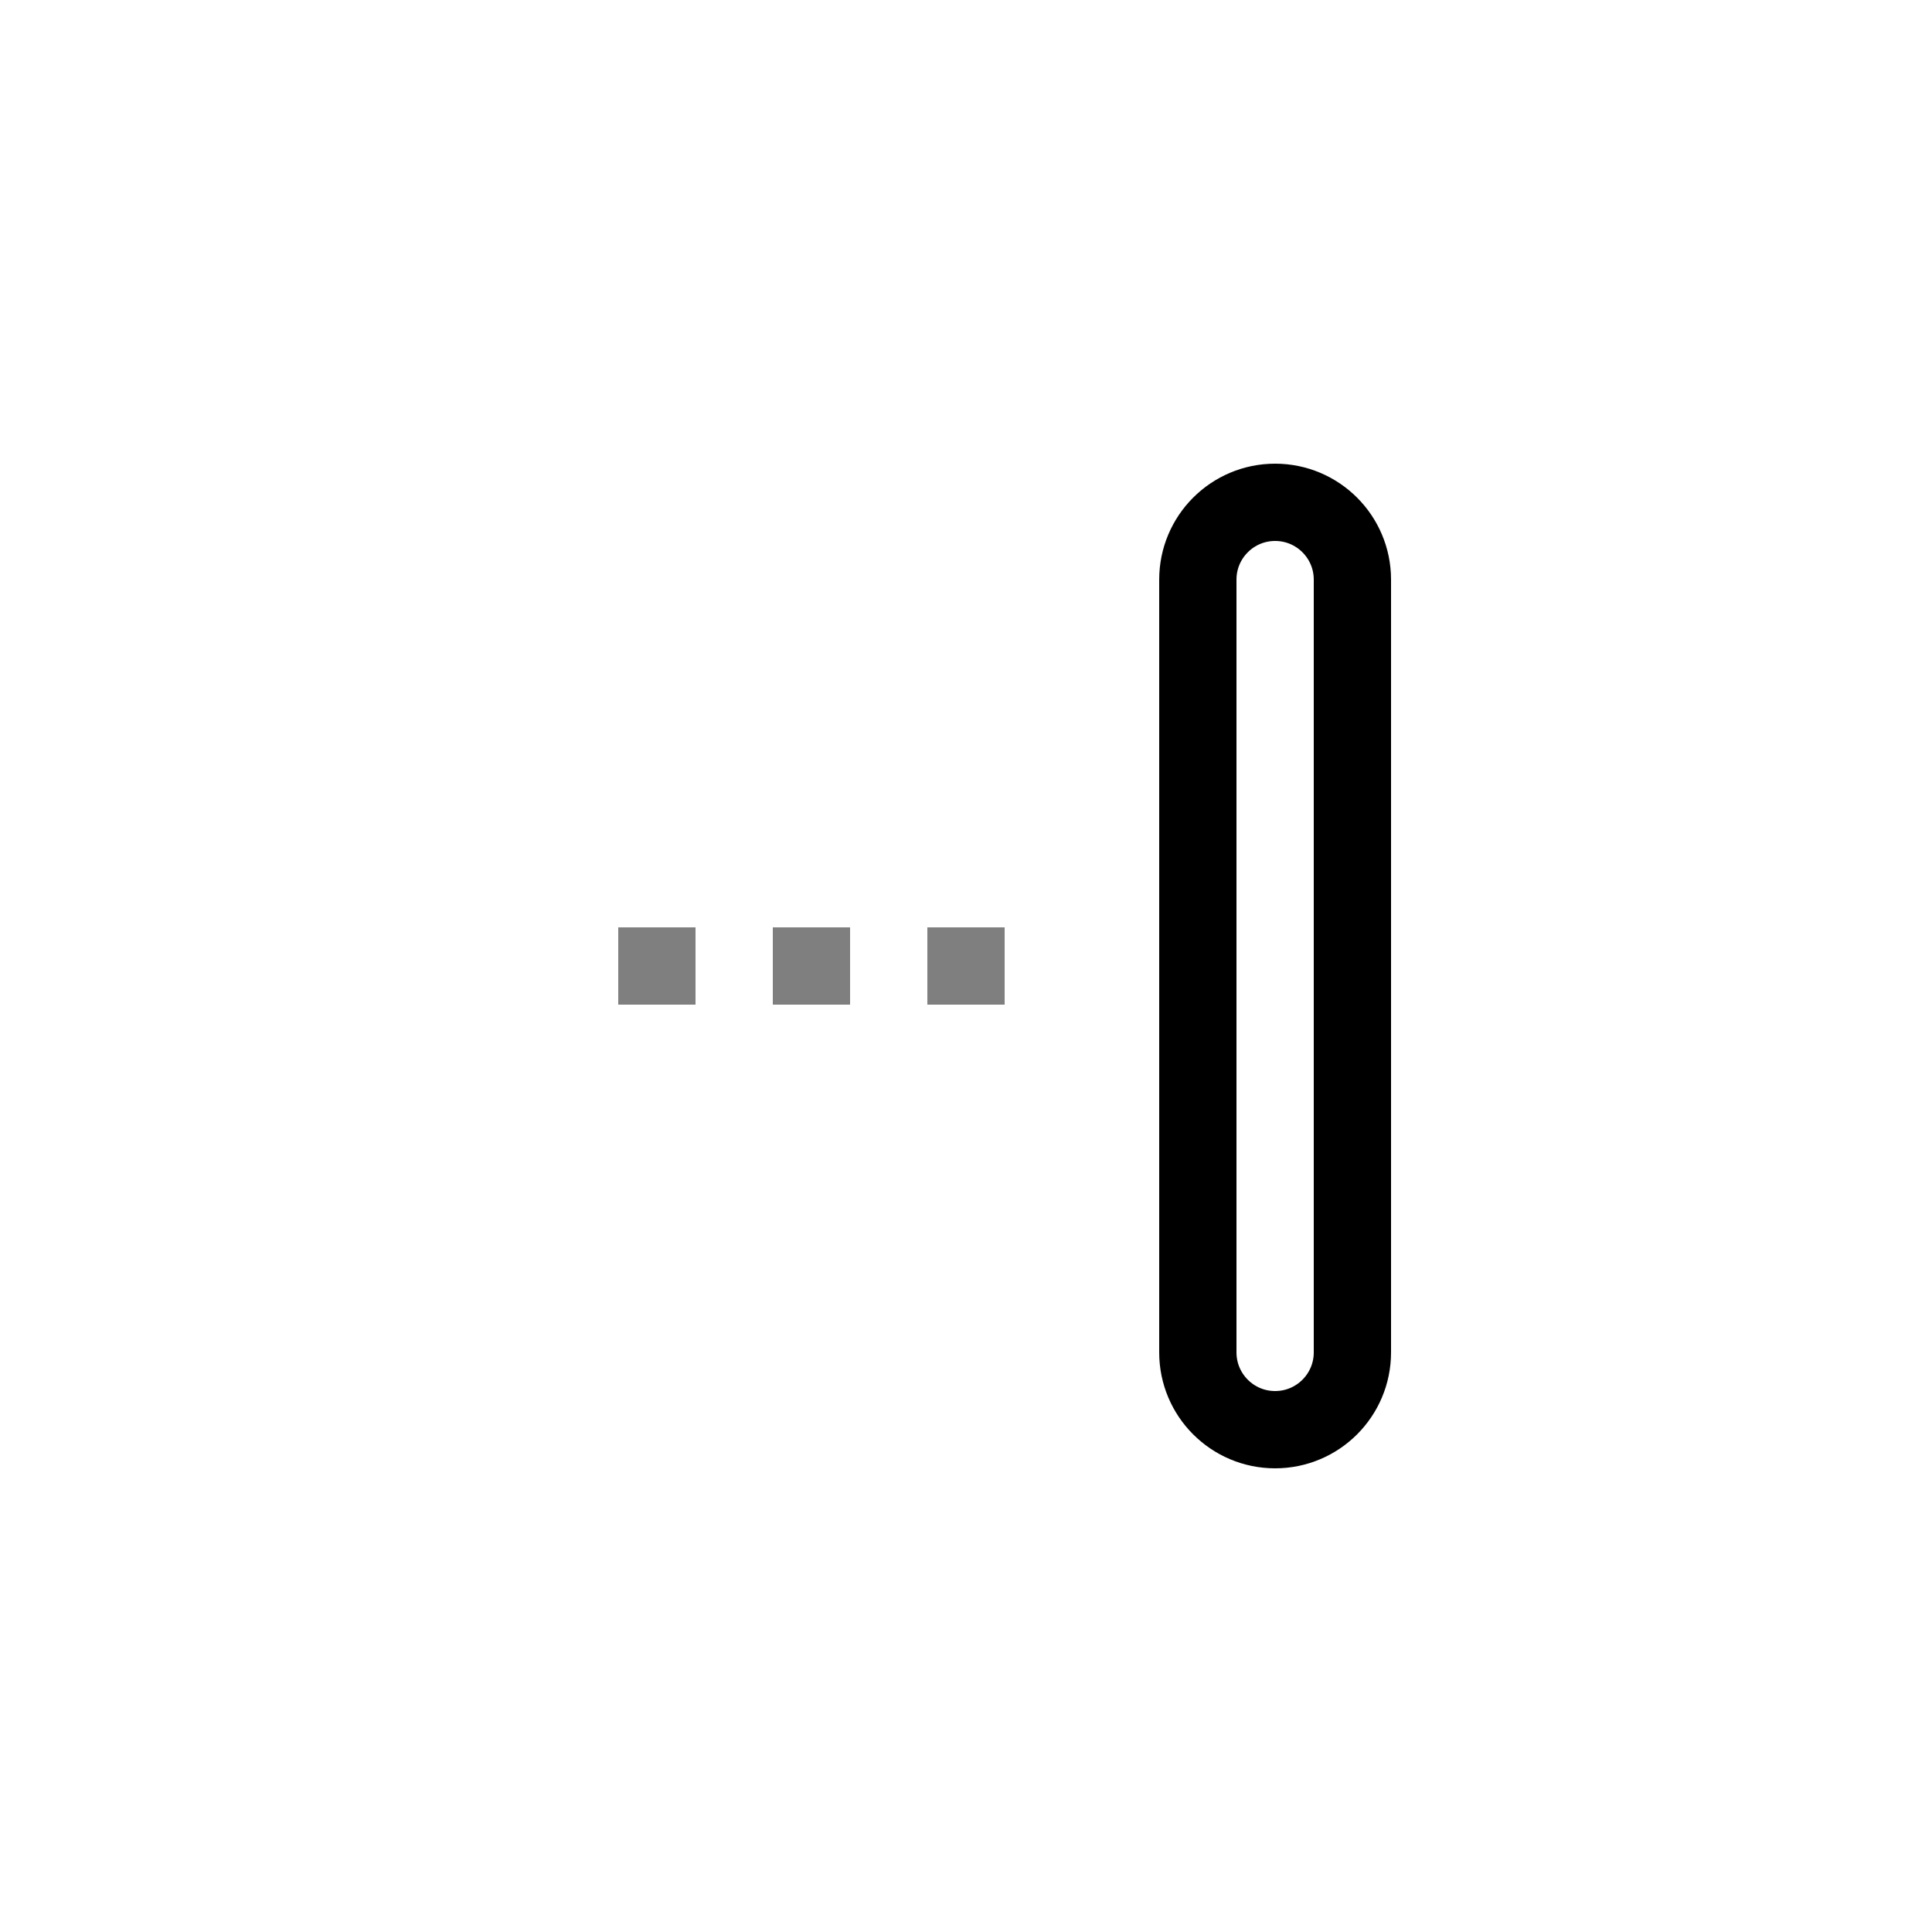
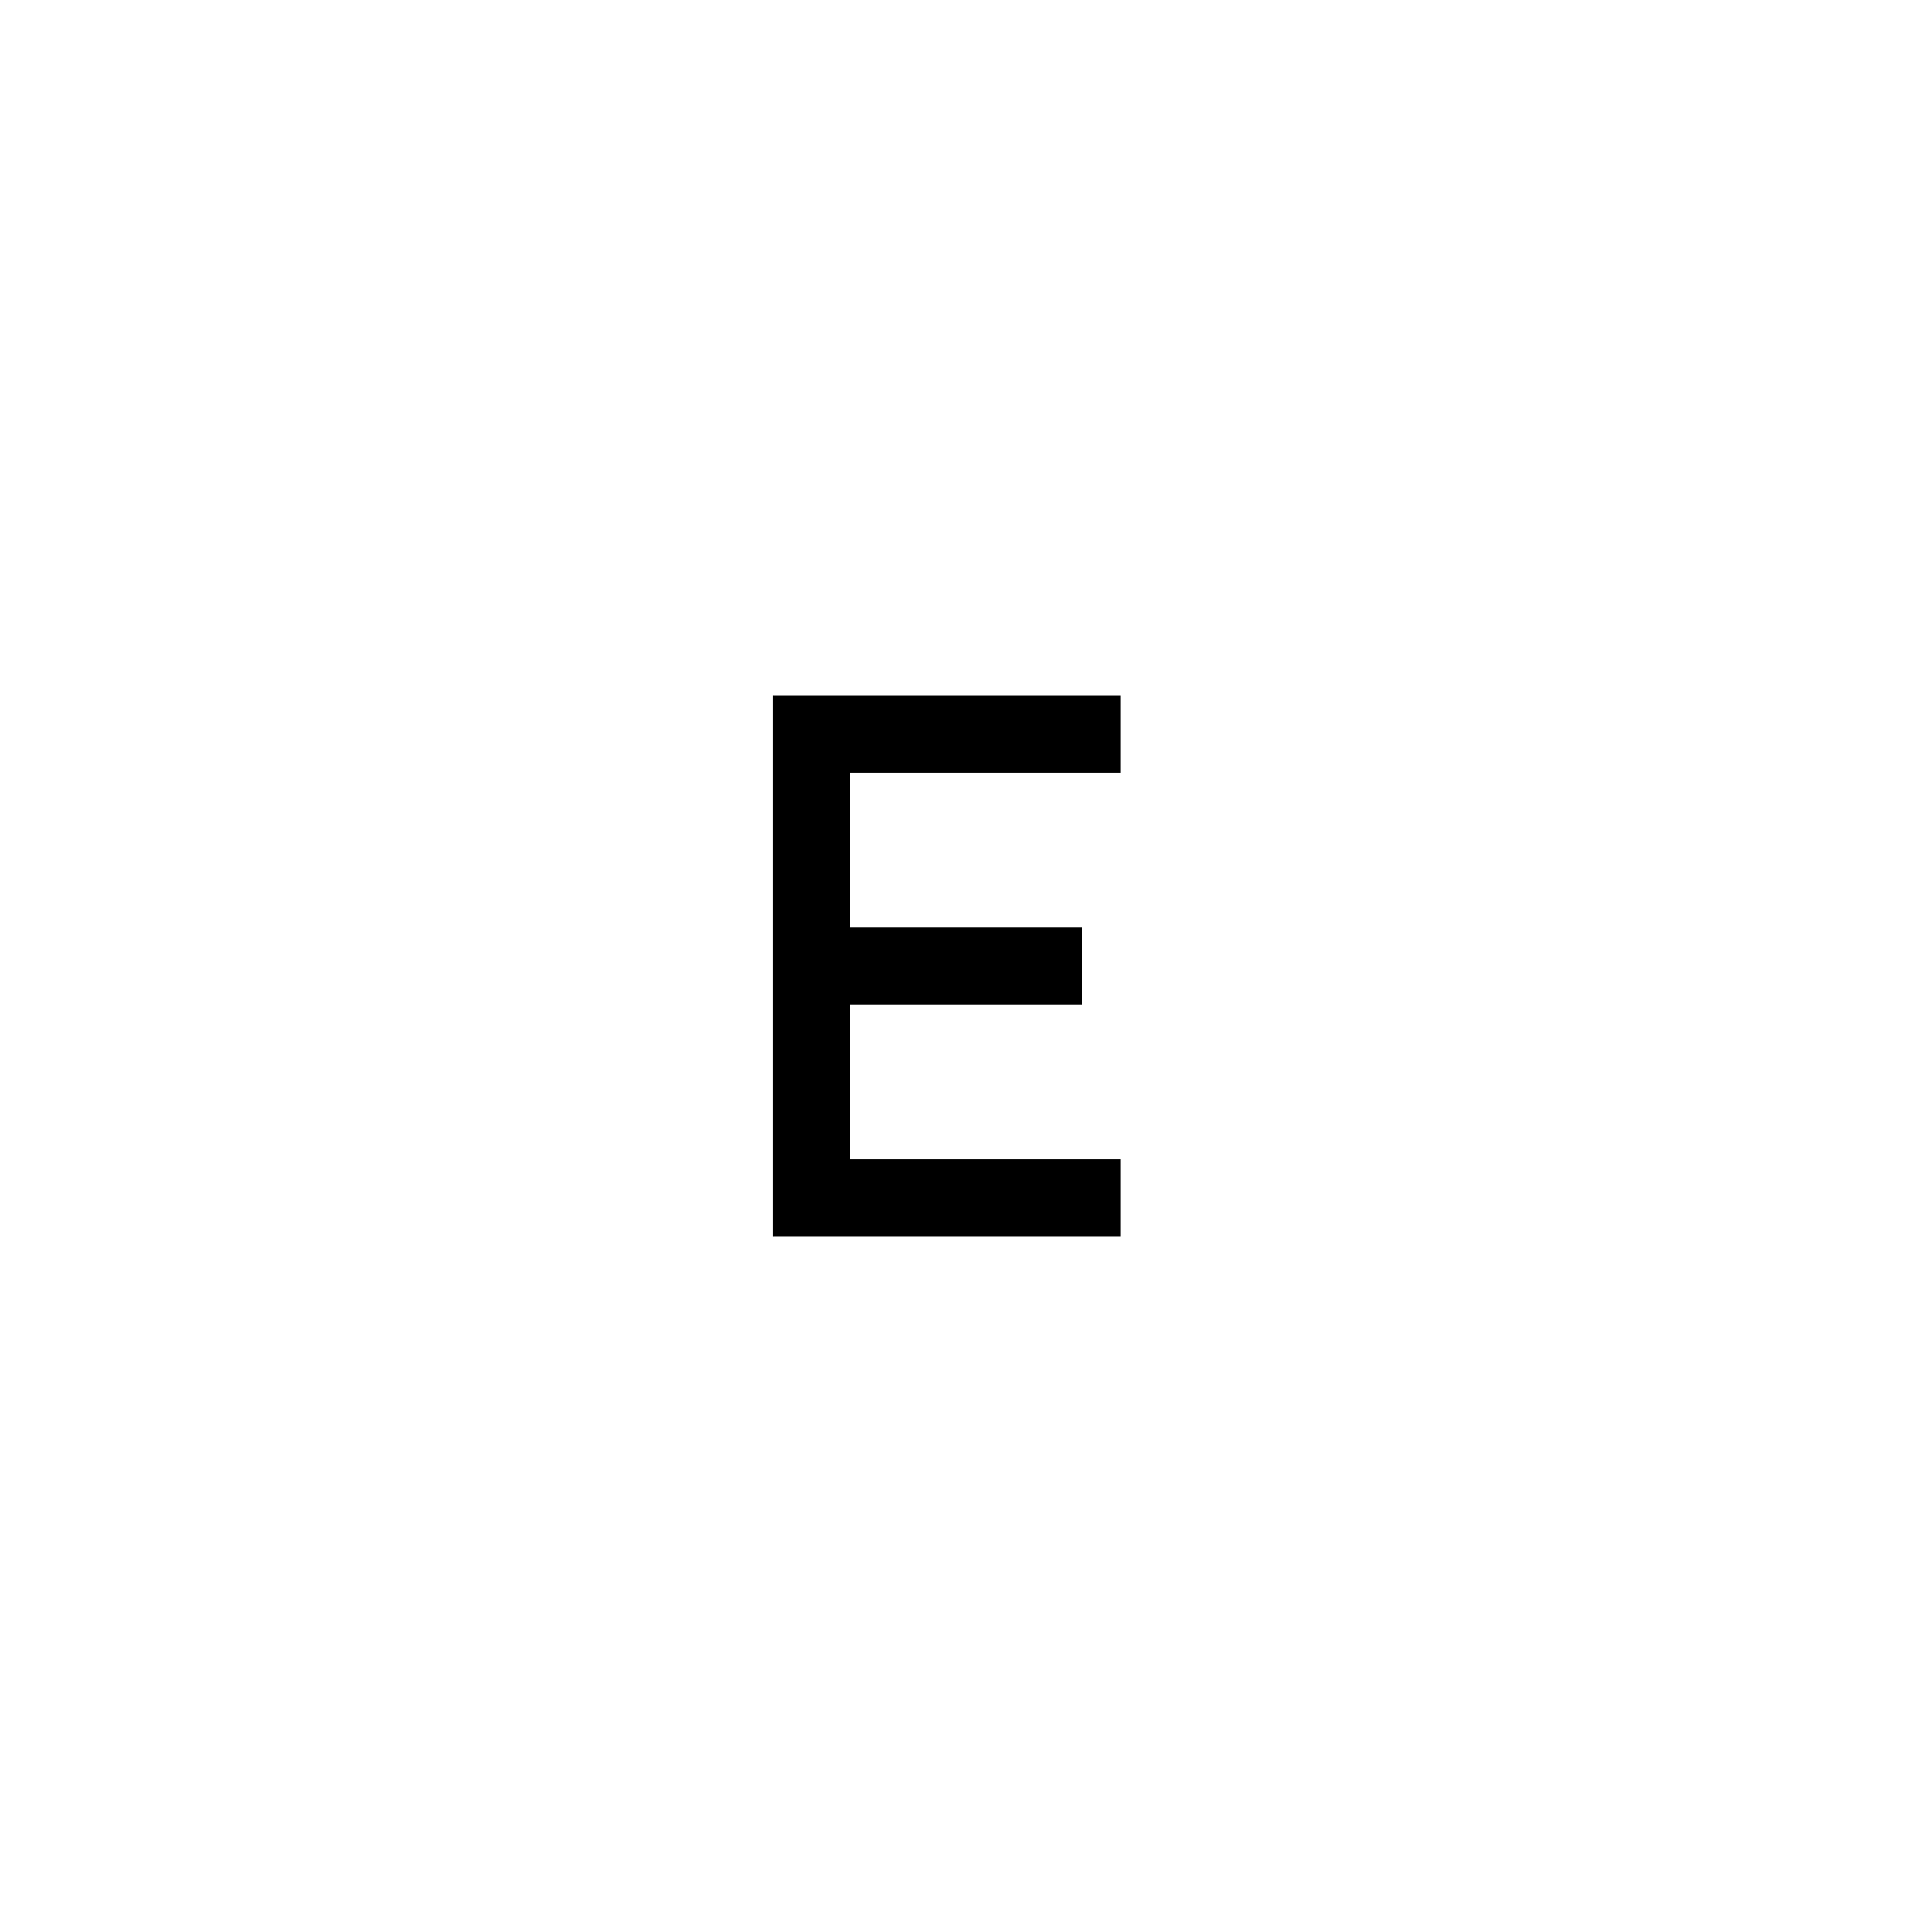
<svg xmlns="http://www.w3.org/2000/svg" viewBox="0 0 25 25" fill="none">
-   <path opacity="0.5" d="M8 12.5H13" stroke="currentColor" stroke-dasharray="1 1" />
-   <rect x="15.5" y="6.5" width="2" height="12" rx="1" stroke="currentColor" />
+   <path d="M14.5 9.5H10.5V15.5H14.5M10.5 12.5H14" stroke="currentColor" />
</svg>
